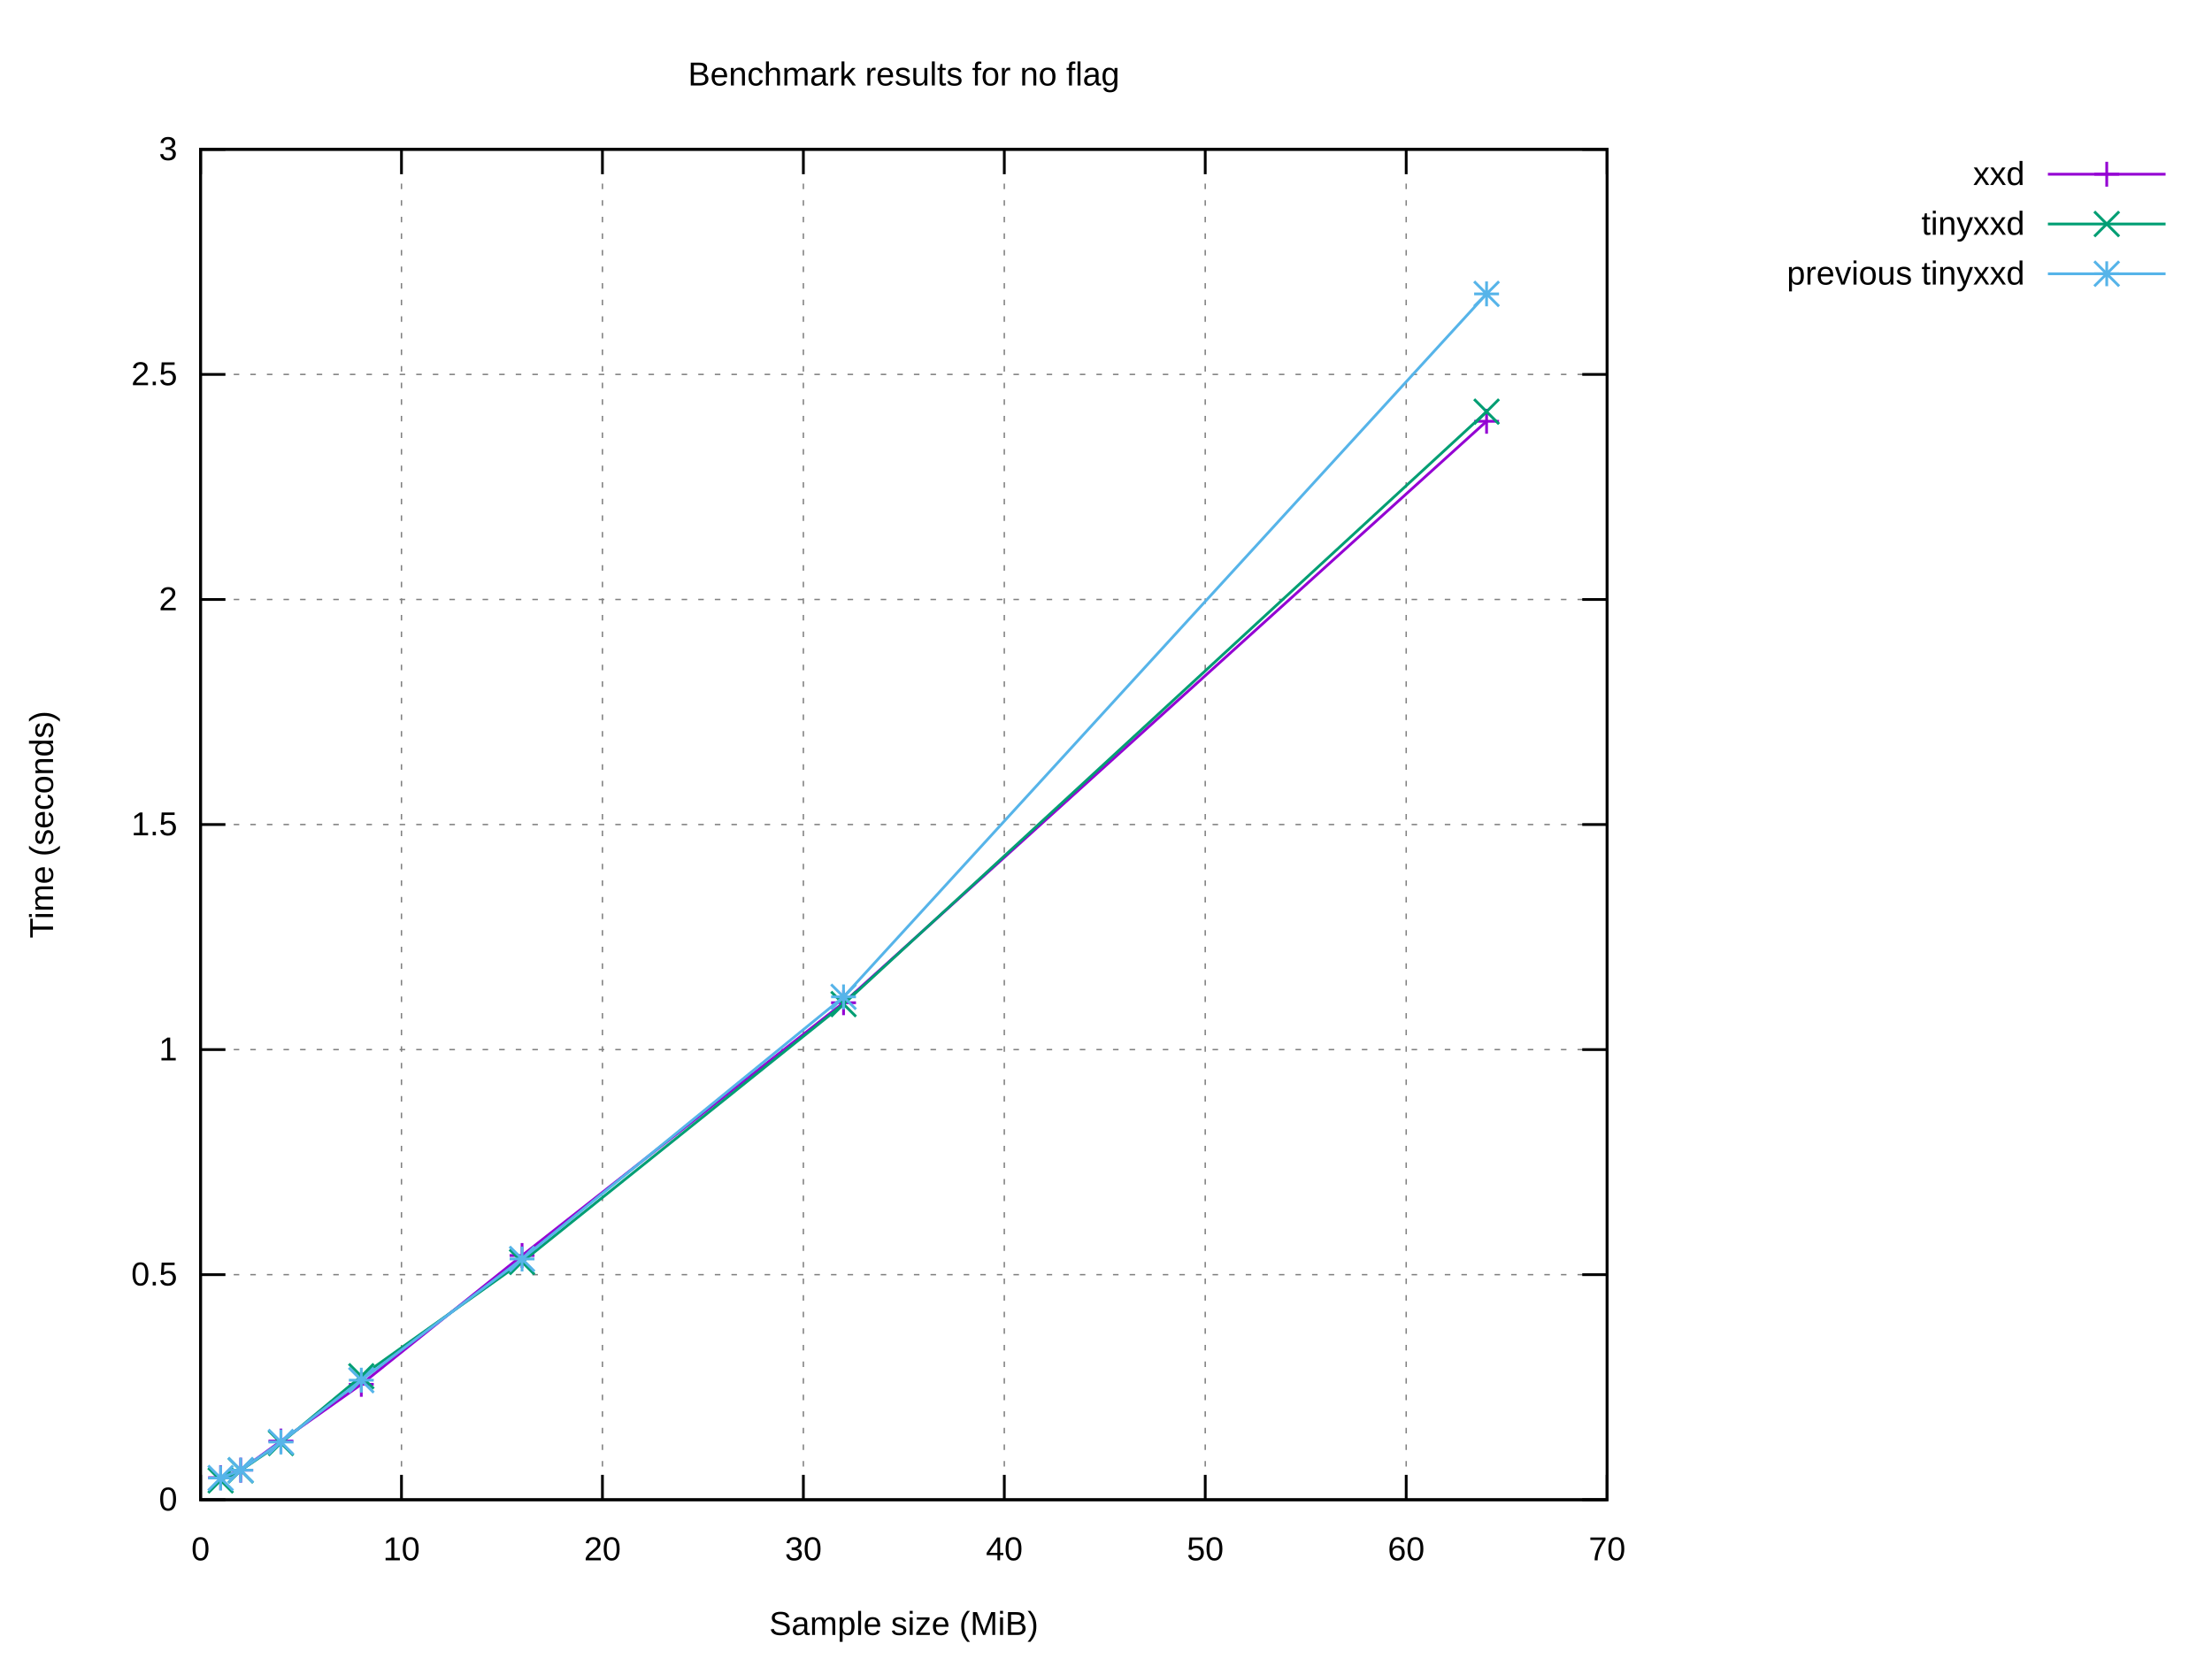
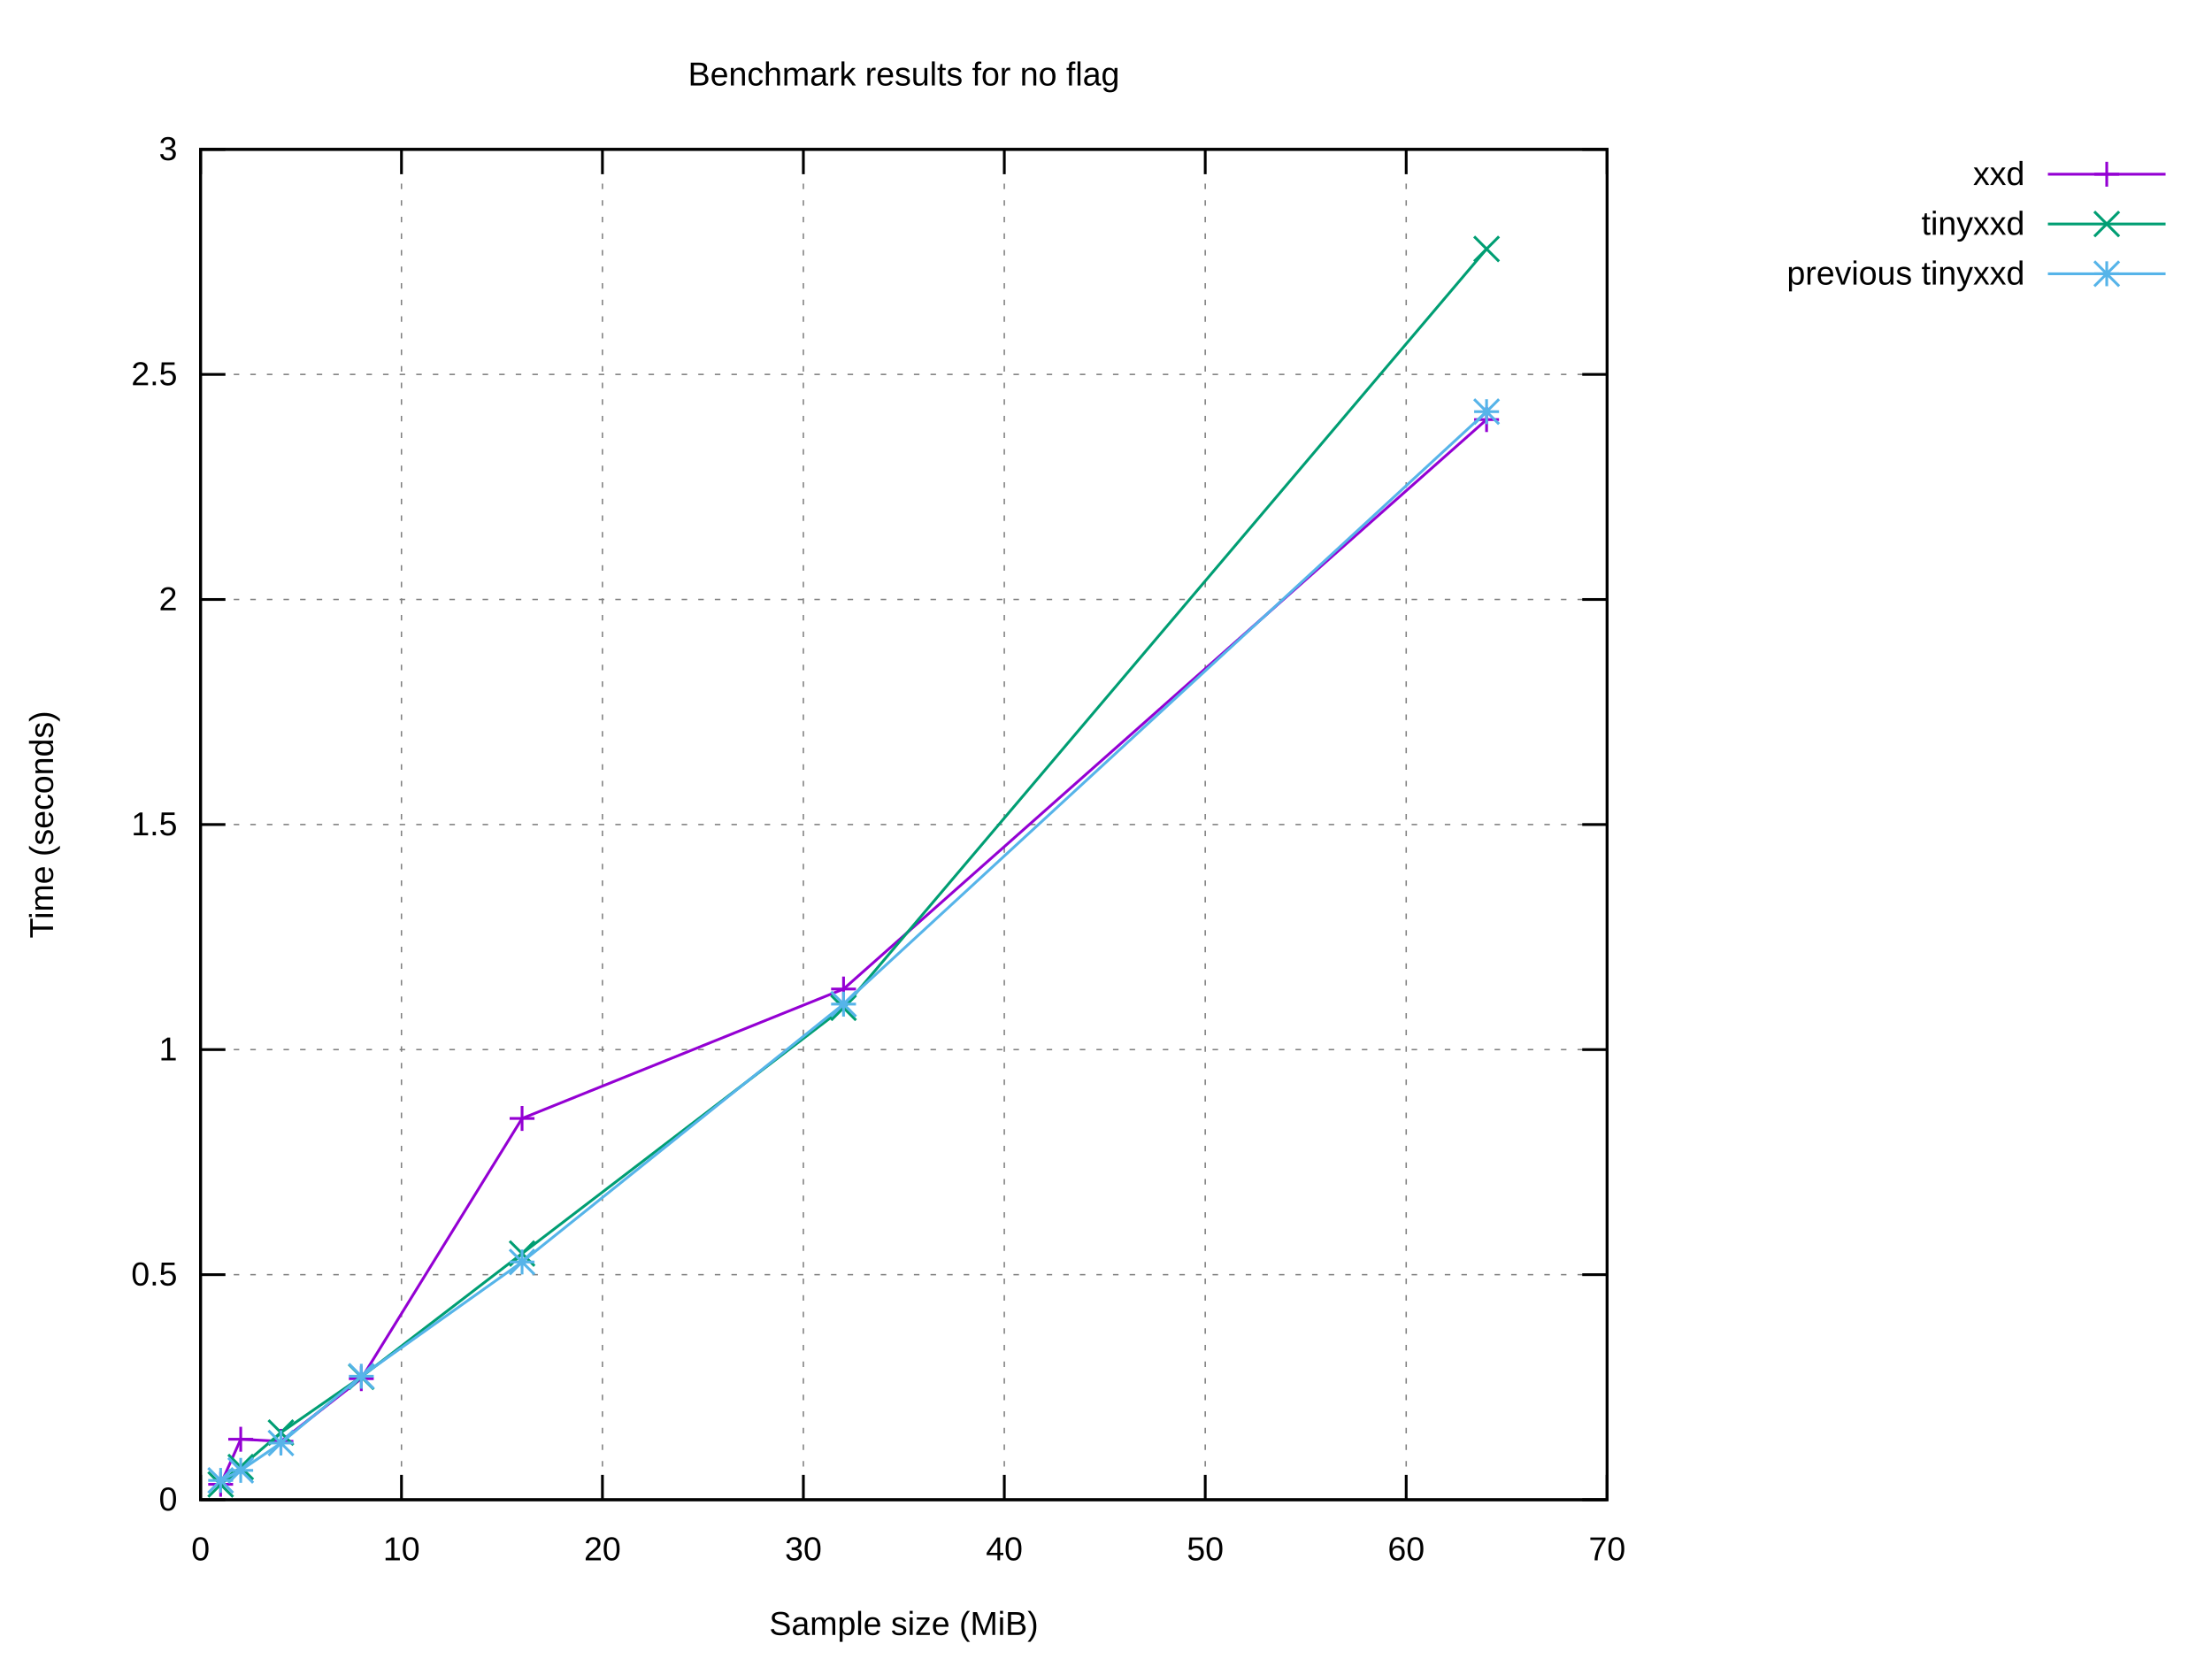
<svg xmlns="http://www.w3.org/2000/svg" xmlns:xlink="http://www.w3.org/1999/xlink" width="800" height="600" viewBox="0 0 800 600">
  <g id="gnuplot_canvas">
    <rect x="0" y="0" width="800" height="600" fill="#ffffff" />
    <defs>
      <circle id="gpDot" r="0.5" stroke-width="0.5" stroke="currentColor" />
      <path id="gpPt0" stroke-width="0.222" stroke="currentColor" d="M-1,0 h2 M0,-1 v2" />
      <path id="gpPt1" stroke-width="0.222" stroke="currentColor" d="M-1,-1 L1,1 M1,-1 L-1,1" />
      <path id="gpPt2" stroke-width="0.222" stroke="currentColor" d="M-1,0 L1,0 M0,-1 L0,1 M-1,-1 L1,1 M-1,1 L1,-1" />
      <rect id="gpPt3" stroke-width="0.222" stroke="currentColor" x="-1" y="-1" width="2" height="2" />
      <rect id="gpPt4" stroke-width="0.222" stroke="currentColor" fill="currentColor" x="-1" y="-1" width="2" height="2" />
      <circle id="gpPt5" stroke-width="0.222" stroke="currentColor" cx="0" cy="0" r="1" />
      <use xlink:href="#gpPt5" id="gpPt6" fill="currentColor" stroke="none" />
      <path id="gpPt7" stroke-width="0.222" stroke="currentColor" d="M0,-1.33 L-1.33,0.67 L1.33,0.67 z" />
      <use xlink:href="#gpPt7" id="gpPt8" fill="currentColor" stroke="none" />
      <use xlink:href="#gpPt7" id="gpPt9" stroke="currentColor" transform="rotate(180)" />
      <use xlink:href="#gpPt9" id="gpPt10" fill="currentColor" stroke="none" />
      <use xlink:href="#gpPt3" id="gpPt11" stroke="currentColor" transform="rotate(45)" />
      <use xlink:href="#gpPt11" id="gpPt12" fill="currentColor" stroke="none" />
      <path id="gpPt13" stroke-width="0.222" stroke="currentColor" d="M0,1.330 L1.265,0.411 L0.782,-1.067 L-0.782,-1.076 L-1.265,0.411 z" />
      <use xlink:href="#gpPt13" id="gpPt14" fill="currentColor" stroke="none" />
      <filter id="textbox" filterUnits="objectBoundingBox" x="0" y="0" height="1" width="1">
        <feFlood flood-color="#FFFFFF" flood-opacity="1" result="bgnd" />
        <feComposite in="SourceGraphic" in2="bgnd" operator="atop" />
      </filter>
      <filter id="greybox" filterUnits="objectBoundingBox" x="0" y="0" height="1" width="1">
        <feFlood flood-color="lightgrey" flood-opacity="1" result="grey" />
        <feComposite in="SourceGraphic" in2="grey" operator="atop" />
      </filter>
    </defs>
    <g fill="none" color="#FFFFFF" stroke="currentColor" stroke-width="1.00" stroke-linecap="butt" stroke-linejoin="miter">
</g>
    <g fill="none" color="black" stroke="currentColor" stroke-width="1.00" stroke-linecap="butt" stroke-linejoin="miter">
</g>
    <g fill="none" color="black" stroke="black" stroke-width="0.50" stroke-linecap="butt" stroke-linejoin="miter">
</g>
    <g fill="none" color="gray" stroke="currentColor" stroke-width="0.50" stroke-linecap="butt" stroke-linejoin="miter">
      <path stroke="gray" stroke-dasharray="2,4" class="gridline" d="M72.53,542.40 L581.24,542.40  " />
    </g>
    <g fill="none" color="gray" stroke="gray" stroke-width="1.00" stroke-linecap="butt" stroke-linejoin="miter">
</g>
    <g fill="none" color="black" stroke="currentColor" stroke-width="1.00" stroke-linecap="butt" stroke-linejoin="miter">
      <path stroke="black" d="M72.53,542.40 L81.53,542.40 M581.24,542.40 L572.24,542.40  " />
      <g transform="translate(64.14,546.30)" stroke="none" fill="black" font-family="Arial" font-size="12.00" text-anchor="end">
        <text>
          <tspan font-family="Arial"> 0</tspan>
        </text>
      </g>
    </g>
    <g fill="none" color="black" stroke="currentColor" stroke-width="1.00" stroke-linecap="butt" stroke-linejoin="miter">
</g>
    <g fill="none" color="black" stroke="black" stroke-width="0.50" stroke-linecap="butt" stroke-linejoin="miter">
</g>
    <g fill="none" color="gray" stroke="currentColor" stroke-width="0.50" stroke-linecap="butt" stroke-linejoin="miter">
      <path stroke="gray" stroke-dasharray="2,4" class="gridline" d="M72.53,461.00 L581.24,461.00  " />
    </g>
    <g fill="none" color="gray" stroke="gray" stroke-width="1.00" stroke-linecap="butt" stroke-linejoin="miter">
</g>
    <g fill="none" color="black" stroke="currentColor" stroke-width="1.00" stroke-linecap="butt" stroke-linejoin="miter">
      <path stroke="black" d="M72.53,461.00 L81.53,461.00 M581.24,461.00 L572.24,461.00  " />
      <g transform="translate(64.14,464.90)" stroke="none" fill="black" font-family="Arial" font-size="12.00" text-anchor="end">
        <text>
          <tspan font-family="Arial"> 0.5</tspan>
        </text>
      </g>
    </g>
    <g fill="none" color="black" stroke="currentColor" stroke-width="1.00" stroke-linecap="butt" stroke-linejoin="miter">
</g>
    <g fill="none" color="black" stroke="black" stroke-width="0.50" stroke-linecap="butt" stroke-linejoin="miter">
</g>
    <g fill="none" color="gray" stroke="currentColor" stroke-width="0.50" stroke-linecap="butt" stroke-linejoin="miter">
      <path stroke="gray" stroke-dasharray="2,4" class="gridline" d="M72.53,379.60 L581.24,379.60  " />
    </g>
    <g fill="none" color="gray" stroke="gray" stroke-width="1.00" stroke-linecap="butt" stroke-linejoin="miter">
</g>
    <g fill="none" color="black" stroke="currentColor" stroke-width="1.00" stroke-linecap="butt" stroke-linejoin="miter">
      <path stroke="black" d="M72.53,379.60 L81.53,379.60 M581.24,379.60 L572.24,379.60  " />
      <g transform="translate(64.14,383.50)" stroke="none" fill="black" font-family="Arial" font-size="12.00" text-anchor="end">
        <text>
          <tspan font-family="Arial"> 1</tspan>
        </text>
      </g>
    </g>
    <g fill="none" color="black" stroke="currentColor" stroke-width="1.00" stroke-linecap="butt" stroke-linejoin="miter">
</g>
    <g fill="none" color="black" stroke="black" stroke-width="0.50" stroke-linecap="butt" stroke-linejoin="miter">
</g>
    <g fill="none" color="gray" stroke="currentColor" stroke-width="0.50" stroke-linecap="butt" stroke-linejoin="miter">
      <path stroke="gray" stroke-dasharray="2,4" class="gridline" d="M72.53,298.20 L581.24,298.20  " />
    </g>
    <g fill="none" color="gray" stroke="gray" stroke-width="1.00" stroke-linecap="butt" stroke-linejoin="miter">
</g>
    <g fill="none" color="black" stroke="currentColor" stroke-width="1.00" stroke-linecap="butt" stroke-linejoin="miter">
      <path stroke="black" d="M72.53,298.20 L81.53,298.20 M581.24,298.20 L572.24,298.20  " />
      <g transform="translate(64.14,302.10)" stroke="none" fill="black" font-family="Arial" font-size="12.00" text-anchor="end">
        <text>
          <tspan font-family="Arial"> 1.5</tspan>
        </text>
      </g>
    </g>
    <g fill="none" color="black" stroke="currentColor" stroke-width="1.00" stroke-linecap="butt" stroke-linejoin="miter">
</g>
    <g fill="none" color="black" stroke="black" stroke-width="0.50" stroke-linecap="butt" stroke-linejoin="miter">
</g>
    <g fill="none" color="gray" stroke="currentColor" stroke-width="0.50" stroke-linecap="butt" stroke-linejoin="miter">
      <path stroke="gray" stroke-dasharray="2,4" class="gridline" d="M72.53,216.81 L581.24,216.81  " />
    </g>
    <g fill="none" color="gray" stroke="gray" stroke-width="1.00" stroke-linecap="butt" stroke-linejoin="miter">
</g>
    <g fill="none" color="black" stroke="currentColor" stroke-width="1.00" stroke-linecap="butt" stroke-linejoin="miter">
      <path stroke="black" d="M72.53,216.81 L81.53,216.81 M581.24,216.81 L572.24,216.81  " />
      <g transform="translate(64.14,220.71)" stroke="none" fill="black" font-family="Arial" font-size="12.00" text-anchor="end">
        <text>
          <tspan font-family="Arial"> 2</tspan>
        </text>
      </g>
    </g>
    <g fill="none" color="black" stroke="currentColor" stroke-width="1.00" stroke-linecap="butt" stroke-linejoin="miter">
</g>
    <g fill="none" color="black" stroke="black" stroke-width="0.50" stroke-linecap="butt" stroke-linejoin="miter">
</g>
    <g fill="none" color="gray" stroke="currentColor" stroke-width="0.50" stroke-linecap="butt" stroke-linejoin="miter">
      <path stroke="gray" stroke-dasharray="2,4" class="gridline" d="M72.53,135.41 L581.24,135.41  " />
    </g>
    <g fill="none" color="gray" stroke="gray" stroke-width="1.00" stroke-linecap="butt" stroke-linejoin="miter">
</g>
    <g fill="none" color="black" stroke="currentColor" stroke-width="1.00" stroke-linecap="butt" stroke-linejoin="miter">
      <path stroke="black" d="M72.53,135.41 L81.53,135.41 M581.24,135.41 L572.24,135.41  " />
      <g transform="translate(64.14,139.31)" stroke="none" fill="black" font-family="Arial" font-size="12.00" text-anchor="end">
        <text>
          <tspan font-family="Arial"> 2.5</tspan>
        </text>
      </g>
    </g>
    <g fill="none" color="black" stroke="currentColor" stroke-width="1.00" stroke-linecap="butt" stroke-linejoin="miter">
</g>
    <g fill="none" color="black" stroke="black" stroke-width="0.50" stroke-linecap="butt" stroke-linejoin="miter">
</g>
    <g fill="none" color="gray" stroke="currentColor" stroke-width="0.50" stroke-linecap="butt" stroke-linejoin="miter">
      <path stroke="gray" stroke-dasharray="2,4" class="gridline" d="M72.53,54.01 L581.24,54.01  " />
    </g>
    <g fill="none" color="gray" stroke="gray" stroke-width="1.00" stroke-linecap="butt" stroke-linejoin="miter">
</g>
    <g fill="none" color="black" stroke="currentColor" stroke-width="1.00" stroke-linecap="butt" stroke-linejoin="miter">
      <path stroke="black" d="M72.53,54.01 L81.53,54.01 M581.24,54.01 L572.24,54.01  " />
      <g transform="translate(64.14,57.91)" stroke="none" fill="black" font-family="Arial" font-size="12.00" text-anchor="end">
        <text>
          <tspan font-family="Arial"> 3</tspan>
        </text>
      </g>
    </g>
    <g fill="none" color="black" stroke="currentColor" stroke-width="1.00" stroke-linecap="butt" stroke-linejoin="miter">
</g>
    <g fill="none" color="black" stroke="black" stroke-width="0.50" stroke-linecap="butt" stroke-linejoin="miter">
</g>
    <g fill="none" color="gray" stroke="currentColor" stroke-width="0.50" stroke-linecap="butt" stroke-linejoin="miter">
      <path stroke="gray" stroke-dasharray="2,4" class="gridline" d="M72.53,542.40 L72.53,54.01  " />
    </g>
    <g fill="none" color="gray" stroke="gray" stroke-width="1.00" stroke-linecap="butt" stroke-linejoin="miter">
</g>
    <g fill="none" color="black" stroke="currentColor" stroke-width="1.00" stroke-linecap="butt" stroke-linejoin="miter">
      <path stroke="black" d="M72.53,542.40 L72.53,533.40 M72.53,54.01 L72.53,63.01  " />
      <g transform="translate(72.53,564.30)" stroke="none" fill="black" font-family="Arial" font-size="12.00" text-anchor="middle">
        <text>
          <tspan font-family="Arial"> 0</tspan>
        </text>
      </g>
    </g>
    <g fill="none" color="black" stroke="currentColor" stroke-width="1.00" stroke-linecap="butt" stroke-linejoin="miter">
</g>
    <g fill="none" color="black" stroke="black" stroke-width="0.50" stroke-linecap="butt" stroke-linejoin="miter">
</g>
    <g fill="none" color="gray" stroke="currentColor" stroke-width="0.50" stroke-linecap="butt" stroke-linejoin="miter">
      <path stroke="gray" stroke-dasharray="2,4" class="gridline" d="M145.20,542.40 L145.20,54.01  " />
    </g>
    <g fill="none" color="gray" stroke="gray" stroke-width="1.00" stroke-linecap="butt" stroke-linejoin="miter">
</g>
    <g fill="none" color="black" stroke="currentColor" stroke-width="1.00" stroke-linecap="butt" stroke-linejoin="miter">
      <path stroke="black" d="M145.20,542.40 L145.20,533.40 M145.20,54.01 L145.20,63.01  " />
      <g transform="translate(145.20,564.30)" stroke="none" fill="black" font-family="Arial" font-size="12.00" text-anchor="middle">
        <text>
          <tspan font-family="Arial"> 10</tspan>
        </text>
      </g>
    </g>
    <g fill="none" color="black" stroke="currentColor" stroke-width="1.00" stroke-linecap="butt" stroke-linejoin="miter">
</g>
    <g fill="none" color="black" stroke="black" stroke-width="0.50" stroke-linecap="butt" stroke-linejoin="miter">
</g>
    <g fill="none" color="gray" stroke="currentColor" stroke-width="0.50" stroke-linecap="butt" stroke-linejoin="miter">
      <path stroke="gray" stroke-dasharray="2,4" class="gridline" d="M217.88,542.40 L217.88,54.01  " />
    </g>
    <g fill="none" color="gray" stroke="gray" stroke-width="1.00" stroke-linecap="butt" stroke-linejoin="miter">
</g>
    <g fill="none" color="black" stroke="currentColor" stroke-width="1.00" stroke-linecap="butt" stroke-linejoin="miter">
      <path stroke="black" d="M217.88,542.40 L217.88,533.40 M217.88,54.01 L217.88,63.01  " />
      <g transform="translate(217.88,564.30)" stroke="none" fill="black" font-family="Arial" font-size="12.00" text-anchor="middle">
        <text>
          <tspan font-family="Arial"> 20</tspan>
        </text>
      </g>
    </g>
    <g fill="none" color="black" stroke="currentColor" stroke-width="1.00" stroke-linecap="butt" stroke-linejoin="miter">
</g>
    <g fill="none" color="black" stroke="black" stroke-width="0.50" stroke-linecap="butt" stroke-linejoin="miter">
</g>
    <g fill="none" color="gray" stroke="currentColor" stroke-width="0.50" stroke-linecap="butt" stroke-linejoin="miter">
      <path stroke="gray" stroke-dasharray="2,4" class="gridline" d="M290.55,542.40 L290.55,54.01  " />
    </g>
    <g fill="none" color="gray" stroke="gray" stroke-width="1.00" stroke-linecap="butt" stroke-linejoin="miter">
</g>
    <g fill="none" color="black" stroke="currentColor" stroke-width="1.00" stroke-linecap="butt" stroke-linejoin="miter">
      <path stroke="black" d="M290.55,542.40 L290.55,533.40 M290.55,54.01 L290.55,63.01  " />
      <g transform="translate(290.55,564.30)" stroke="none" fill="black" font-family="Arial" font-size="12.00" text-anchor="middle">
        <text>
          <tspan font-family="Arial"> 30</tspan>
        </text>
      </g>
    </g>
    <g fill="none" color="black" stroke="currentColor" stroke-width="1.00" stroke-linecap="butt" stroke-linejoin="miter">
</g>
    <g fill="none" color="black" stroke="black" stroke-width="0.50" stroke-linecap="butt" stroke-linejoin="miter">
</g>
    <g fill="none" color="gray" stroke="currentColor" stroke-width="0.50" stroke-linecap="butt" stroke-linejoin="miter">
      <path stroke="gray" stroke-dasharray="2,4" class="gridline" d="M363.22,542.40 L363.22,54.01  " />
    </g>
    <g fill="none" color="gray" stroke="gray" stroke-width="1.00" stroke-linecap="butt" stroke-linejoin="miter">
</g>
    <g fill="none" color="black" stroke="currentColor" stroke-width="1.00" stroke-linecap="butt" stroke-linejoin="miter">
      <path stroke="black" d="M363.22,542.40 L363.22,533.40 M363.22,54.01 L363.22,63.01  " />
      <g transform="translate(363.22,564.30)" stroke="none" fill="black" font-family="Arial" font-size="12.00" text-anchor="middle">
        <text>
          <tspan font-family="Arial"> 40</tspan>
        </text>
      </g>
    </g>
    <g fill="none" color="black" stroke="currentColor" stroke-width="1.00" stroke-linecap="butt" stroke-linejoin="miter">
</g>
    <g fill="none" color="black" stroke="black" stroke-width="0.50" stroke-linecap="butt" stroke-linejoin="miter">
</g>
    <g fill="none" color="gray" stroke="currentColor" stroke-width="0.50" stroke-linecap="butt" stroke-linejoin="miter">
      <path stroke="gray" stroke-dasharray="2,4" class="gridline" d="M435.89,542.40 L435.89,54.01  " />
    </g>
    <g fill="none" color="gray" stroke="gray" stroke-width="1.00" stroke-linecap="butt" stroke-linejoin="miter">
</g>
    <g fill="none" color="black" stroke="currentColor" stroke-width="1.00" stroke-linecap="butt" stroke-linejoin="miter">
      <path stroke="black" d="M435.89,542.40 L435.89,533.40 M435.89,54.01 L435.89,63.01  " />
      <g transform="translate(435.89,564.30)" stroke="none" fill="black" font-family="Arial" font-size="12.00" text-anchor="middle">
        <text>
          <tspan font-family="Arial"> 50</tspan>
        </text>
      </g>
    </g>
    <g fill="none" color="black" stroke="currentColor" stroke-width="1.00" stroke-linecap="butt" stroke-linejoin="miter">
</g>
    <g fill="none" color="black" stroke="black" stroke-width="0.50" stroke-linecap="butt" stroke-linejoin="miter">
</g>
    <g fill="none" color="gray" stroke="currentColor" stroke-width="0.50" stroke-linecap="butt" stroke-linejoin="miter">
      <path stroke="gray" stroke-dasharray="2,4" class="gridline" d="M508.57,542.40 L508.57,54.01  " />
    </g>
    <g fill="none" color="gray" stroke="gray" stroke-width="1.00" stroke-linecap="butt" stroke-linejoin="miter">
</g>
    <g fill="none" color="black" stroke="currentColor" stroke-width="1.00" stroke-linecap="butt" stroke-linejoin="miter">
      <path stroke="black" d="M508.57,542.40 L508.57,533.40 M508.57,54.01 L508.57,63.01  " />
      <g transform="translate(508.57,564.30)" stroke="none" fill="black" font-family="Arial" font-size="12.00" text-anchor="middle">
        <text>
          <tspan font-family="Arial"> 60</tspan>
        </text>
      </g>
    </g>
    <g fill="none" color="black" stroke="currentColor" stroke-width="1.00" stroke-linecap="butt" stroke-linejoin="miter">
</g>
    <g fill="none" color="black" stroke="black" stroke-width="0.50" stroke-linecap="butt" stroke-linejoin="miter">
</g>
    <g fill="none" color="gray" stroke="currentColor" stroke-width="0.50" stroke-linecap="butt" stroke-linejoin="miter">
      <path stroke="gray" stroke-dasharray="2,4" class="gridline" d="M581.24,542.40 L581.24,54.01  " />
    </g>
    <g fill="none" color="gray" stroke="gray" stroke-width="1.00" stroke-linecap="butt" stroke-linejoin="miter">
</g>
    <g fill="none" color="black" stroke="currentColor" stroke-width="1.00" stroke-linecap="butt" stroke-linejoin="miter">
      <path stroke="black" d="M581.24,542.40 L581.24,533.40 M581.24,54.01 L581.24,63.01  " />
      <g transform="translate(581.24,564.30)" stroke="none" fill="black" font-family="Arial" font-size="12.00" text-anchor="middle">
        <text>
          <tspan font-family="Arial"> 70</tspan>
        </text>
      </g>
    </g>
    <g fill="none" color="black" stroke="currentColor" stroke-width="1.00" stroke-linecap="butt" stroke-linejoin="miter">
</g>
    <g fill="none" color="black" stroke="currentColor" stroke-width="1.00" stroke-linecap="butt" stroke-linejoin="miter">
      <path stroke="black" d="M72.53,54.01 L72.53,542.40 L581.24,542.40 L581.24,54.01 L72.53,54.01 Z  " />
    </g>
    <g fill="none" color="black" stroke="currentColor" stroke-width="1.00" stroke-linecap="butt" stroke-linejoin="miter">
</g>
    <g id="gnuplot_plot_1">
      <g fill="none" color="black" stroke="currentColor" stroke-width="1.00" stroke-linecap="butt" stroke-linejoin="miter">
        <g transform="translate(732.26,66.91)" stroke="none" fill="black" font-family="Arial" font-size="12.00" text-anchor="end">
          <text>
            <tspan font-family="Arial">xxd</tspan>
          </text>
        </g>
      </g>
      <g fill="none" color="black" stroke="currentColor" stroke-width="1.00" stroke-linecap="butt" stroke-linejoin="miter">
-         <path stroke="rgb(148,   0, 211)" d="M740.65,63.01 L783.21,63.01 M537.64,152.36 L305.08,362.65 L188.81,454.07 L130.67,500.66 L101.60,521.18 L87.06,531.71   L79.80,534.42  " />
-         <use xlink:href="#gpPt0" transform="translate(537.64,152.36) scale(4.50)" color="rgb(148,   0, 211)" />
-         <use xlink:href="#gpPt0" transform="translate(305.08,362.65) scale(4.50)" color="rgb(148,   0, 211)" />
-         <use xlink:href="#gpPt0" transform="translate(188.81,454.07) scale(4.50)" color="rgb(148,   0, 211)" />
-         <use xlink:href="#gpPt0" transform="translate(130.67,500.66) scale(4.50)" color="rgb(148,   0, 211)" />
-         <use xlink:href="#gpPt0" transform="translate(101.60,521.18) scale(4.50)" color="rgb(148,   0, 211)" />
-         <use xlink:href="#gpPt0" transform="translate(87.06,531.71) scale(4.50)" color="rgb(148,   0, 211)" />
-         <use xlink:href="#gpPt0" transform="translate(79.80,534.42) scale(4.50)" color="rgb(148,   0, 211)" />
+         <path stroke="rgb(148,   0, 211)" d="M740.65,63.01 L783.21,63.01 M537.64,151.75 L305.08,357.69 L188.81,404.50 L130.67,498.61 L101.60,521.28 L87.06,520.52   L79.80,536.82  " />
+         <use xlink:href="#gpPt0" transform="translate(537.64,151.75) scale(4.50)" color="rgb(148,   0, 211)" />
+         <use xlink:href="#gpPt0" transform="translate(305.08,357.69) scale(4.50)" color="rgb(148,   0, 211)" />
+         <use xlink:href="#gpPt0" transform="translate(188.81,404.50) scale(4.50)" color="rgb(148,   0, 211)" />
+         <use xlink:href="#gpPt0" transform="translate(130.67,498.61) scale(4.50)" color="rgb(148,   0, 211)" />
+         <use xlink:href="#gpPt0" transform="translate(101.60,521.28) scale(4.50)" color="rgb(148,   0, 211)" />
+         <use xlink:href="#gpPt0" transform="translate(87.06,520.52) scale(4.50)" color="rgb(148,   0, 211)" />
+         <use xlink:href="#gpPt0" transform="translate(79.80,536.82) scale(4.50)" color="rgb(148,   0, 211)" />
        <use xlink:href="#gpPt0" transform="translate(761.93,63.01) scale(4.50)" color="rgb(148,   0, 211)" />
      </g>
    </g>
    <g id="gnuplot_plot_2">
      <g fill="none" color="black" stroke="currentColor" stroke-width="1.00" stroke-linecap="butt" stroke-linejoin="miter">
        <g transform="translate(732.26,84.91)" stroke="none" fill="black" font-family="Arial" font-size="12.00" text-anchor="end">
          <text>
            <tspan font-family="Arial">tinyxxd</tspan>
          </text>
        </g>
      </g>
      <g fill="none" color="black" stroke="currentColor" stroke-width="1.00" stroke-linecap="butt" stroke-linejoin="miter">
-         <path stroke="rgb(  0, 158, 115)" d="M740.65,81.01 L783.21,81.01 M537.64,148.88 L305.08,363.15 L188.81,456.41 L130.67,497.74 L101.60,521.89 L87.06,531.78   L79.80,535.41  " />
-         <use xlink:href="#gpPt1" transform="translate(537.64,148.88) scale(4.50)" color="rgb(  0, 158, 115)" />
-         <use xlink:href="#gpPt1" transform="translate(305.08,363.15) scale(4.50)" color="rgb(  0, 158, 115)" />
-         <use xlink:href="#gpPt1" transform="translate(188.81,456.41) scale(4.50)" color="rgb(  0, 158, 115)" />
-         <use xlink:href="#gpPt1" transform="translate(130.67,497.74) scale(4.50)" color="rgb(  0, 158, 115)" />
-         <use xlink:href="#gpPt1" transform="translate(101.60,521.89) scale(4.50)" color="rgb(  0, 158, 115)" />
-         <use xlink:href="#gpPt1" transform="translate(87.06,531.78) scale(4.50)" color="rgb(  0, 158, 115)" />
-         <use xlink:href="#gpPt1" transform="translate(79.80,535.41) scale(4.50)" color="rgb(  0, 158, 115)" />
+         <path stroke="rgb(  0, 158, 115)" d="M740.65,81.01 L783.21,81.01 M537.64,90.04 L305.08,364.48 L188.81,453.36 L130.67,497.96 L101.60,518.11 L87.06,530.58   L79.80,536.87  " />
+         <use xlink:href="#gpPt1" transform="translate(537.64,90.04) scale(4.50)" color="rgb(  0, 158, 115)" />
+         <use xlink:href="#gpPt1" transform="translate(305.08,364.48) scale(4.50)" color="rgb(  0, 158, 115)" />
+         <use xlink:href="#gpPt1" transform="translate(188.81,453.36) scale(4.50)" color="rgb(  0, 158, 115)" />
+         <use xlink:href="#gpPt1" transform="translate(130.67,497.96) scale(4.50)" color="rgb(  0, 158, 115)" />
+         <use xlink:href="#gpPt1" transform="translate(101.60,518.11) scale(4.50)" color="rgb(  0, 158, 115)" />
+         <use xlink:href="#gpPt1" transform="translate(87.06,530.58) scale(4.50)" color="rgb(  0, 158, 115)" />
+         <use xlink:href="#gpPt1" transform="translate(79.80,536.87) scale(4.50)" color="rgb(  0, 158, 115)" />
        <use xlink:href="#gpPt1" transform="translate(761.93,81.01) scale(4.50)" color="rgb(  0, 158, 115)" />
      </g>
    </g>
    <g id="gnuplot_plot_3">
      <g fill="none" color="black" stroke="currentColor" stroke-width="1.00" stroke-linecap="butt" stroke-linejoin="miter">
        <g transform="translate(732.26,102.91)" stroke="none" fill="black" font-family="Arial" font-size="12.00" text-anchor="end">
          <text>
            <tspan font-family="Arial">previous tinyxxd</tspan>
          </text>
        </g>
      </g>
      <g fill="none" color="black" stroke="currentColor" stroke-width="1.00" stroke-linecap="butt" stroke-linejoin="miter">
-         <path stroke="rgb( 86, 180, 233)" d="M740.65,99.01 L783.21,99.01 M537.64,106.29 L305.08,360.53 L188.81,455.33 L130.67,499.16 L101.60,521.52 L87.06,531.70   L79.80,534.55  " />
-         <use xlink:href="#gpPt2" transform="translate(537.64,106.29) scale(4.50)" color="rgb( 86, 180, 233)" />
-         <use xlink:href="#gpPt2" transform="translate(305.08,360.53) scale(4.50)" color="rgb( 86, 180, 233)" />
-         <use xlink:href="#gpPt2" transform="translate(188.81,455.33) scale(4.50)" color="rgb( 86, 180, 233)" />
-         <use xlink:href="#gpPt2" transform="translate(130.67,499.16) scale(4.50)" color="rgb( 86, 180, 233)" />
-         <use xlink:href="#gpPt2" transform="translate(101.60,521.52) scale(4.50)" color="rgb( 86, 180, 233)" />
-         <use xlink:href="#gpPt2" transform="translate(87.06,531.70) scale(4.50)" color="rgb( 86, 180, 233)" />
-         <use xlink:href="#gpPt2" transform="translate(79.80,534.55) scale(4.50)" color="rgb( 86, 180, 233)" />
+         <path stroke="rgb( 86, 180, 233)" d="M740.65,99.01 L783.21,99.01 M537.64,148.88 L305.08,363.15 L188.81,456.41 L130.67,497.74 L101.60,521.89 L87.06,531.78   L79.80,535.41  " />
+         <use xlink:href="#gpPt2" transform="translate(537.64,148.88) scale(4.50)" color="rgb( 86, 180, 233)" />
+         <use xlink:href="#gpPt2" transform="translate(305.08,363.15) scale(4.50)" color="rgb( 86, 180, 233)" />
+         <use xlink:href="#gpPt2" transform="translate(188.81,456.41) scale(4.50)" color="rgb( 86, 180, 233)" />
+         <use xlink:href="#gpPt2" transform="translate(130.67,497.74) scale(4.50)" color="rgb( 86, 180, 233)" />
+         <use xlink:href="#gpPt2" transform="translate(101.60,521.89) scale(4.50)" color="rgb( 86, 180, 233)" />
+         <use xlink:href="#gpPt2" transform="translate(87.06,531.78) scale(4.50)" color="rgb( 86, 180, 233)" />
+         <use xlink:href="#gpPt2" transform="translate(79.80,535.41) scale(4.50)" color="rgb( 86, 180, 233)" />
        <use xlink:href="#gpPt2" transform="translate(761.93,99.01) scale(4.50)" color="rgb( 86, 180, 233)" />
      </g>
    </g>
    <g fill="none" color="#FFFFFF" stroke="rgb( 86, 180, 233)" stroke-width="2.00" stroke-linecap="butt" stroke-linejoin="miter">
</g>
    <g fill="none" color="black" stroke="currentColor" stroke-width="2.00" stroke-linecap="butt" stroke-linejoin="miter">
</g>
    <g fill="none" color="black" stroke="black" stroke-width="1.00" stroke-linecap="butt" stroke-linejoin="miter">
</g>
    <g fill="none" color="black" stroke="currentColor" stroke-width="1.00" stroke-linecap="butt" stroke-linejoin="miter">
      <path stroke="black" d="M72.53,54.01 L72.53,542.40 L581.24,542.40 L581.24,54.01 L72.53,54.01 Z  " />
      <g transform="translate(19.18,298.21) rotate(270.00)" stroke="none" fill="black" font-family="Arial" font-size="12.00" text-anchor="middle">
        <text>
          <tspan font-family="Arial">Time (seconds)</tspan>
        </text>
      </g>
    </g>
    <g fill="none" color="black" stroke="currentColor" stroke-width="1.00" stroke-linecap="butt" stroke-linejoin="miter">
      <g transform="translate(326.88,591.30)" stroke="none" fill="black" font-family="Arial" font-size="12.00" text-anchor="middle">
        <text>
          <tspan font-family="Arial">Sample size (MiB)</tspan>
        </text>
      </g>
    </g>
    <g fill="none" color="black" stroke="currentColor" stroke-width="1.00" stroke-linecap="butt" stroke-linejoin="miter">
</g>
    <g fill="none" color="black" stroke="currentColor" stroke-width="1.00" stroke-linecap="butt" stroke-linejoin="miter">
      <g transform="translate(326.88,30.91)" stroke="none" fill="black" font-family="Arial" font-size="12.00" text-anchor="middle">
        <text>
          <tspan font-family="Arial">Benchmark results for no flag</tspan>
        </text>
      </g>
    </g>
    <g fill="none" color="black" stroke="currentColor" stroke-width="1.00" stroke-linecap="butt" stroke-linejoin="miter">
</g>
  </g>
</svg>
